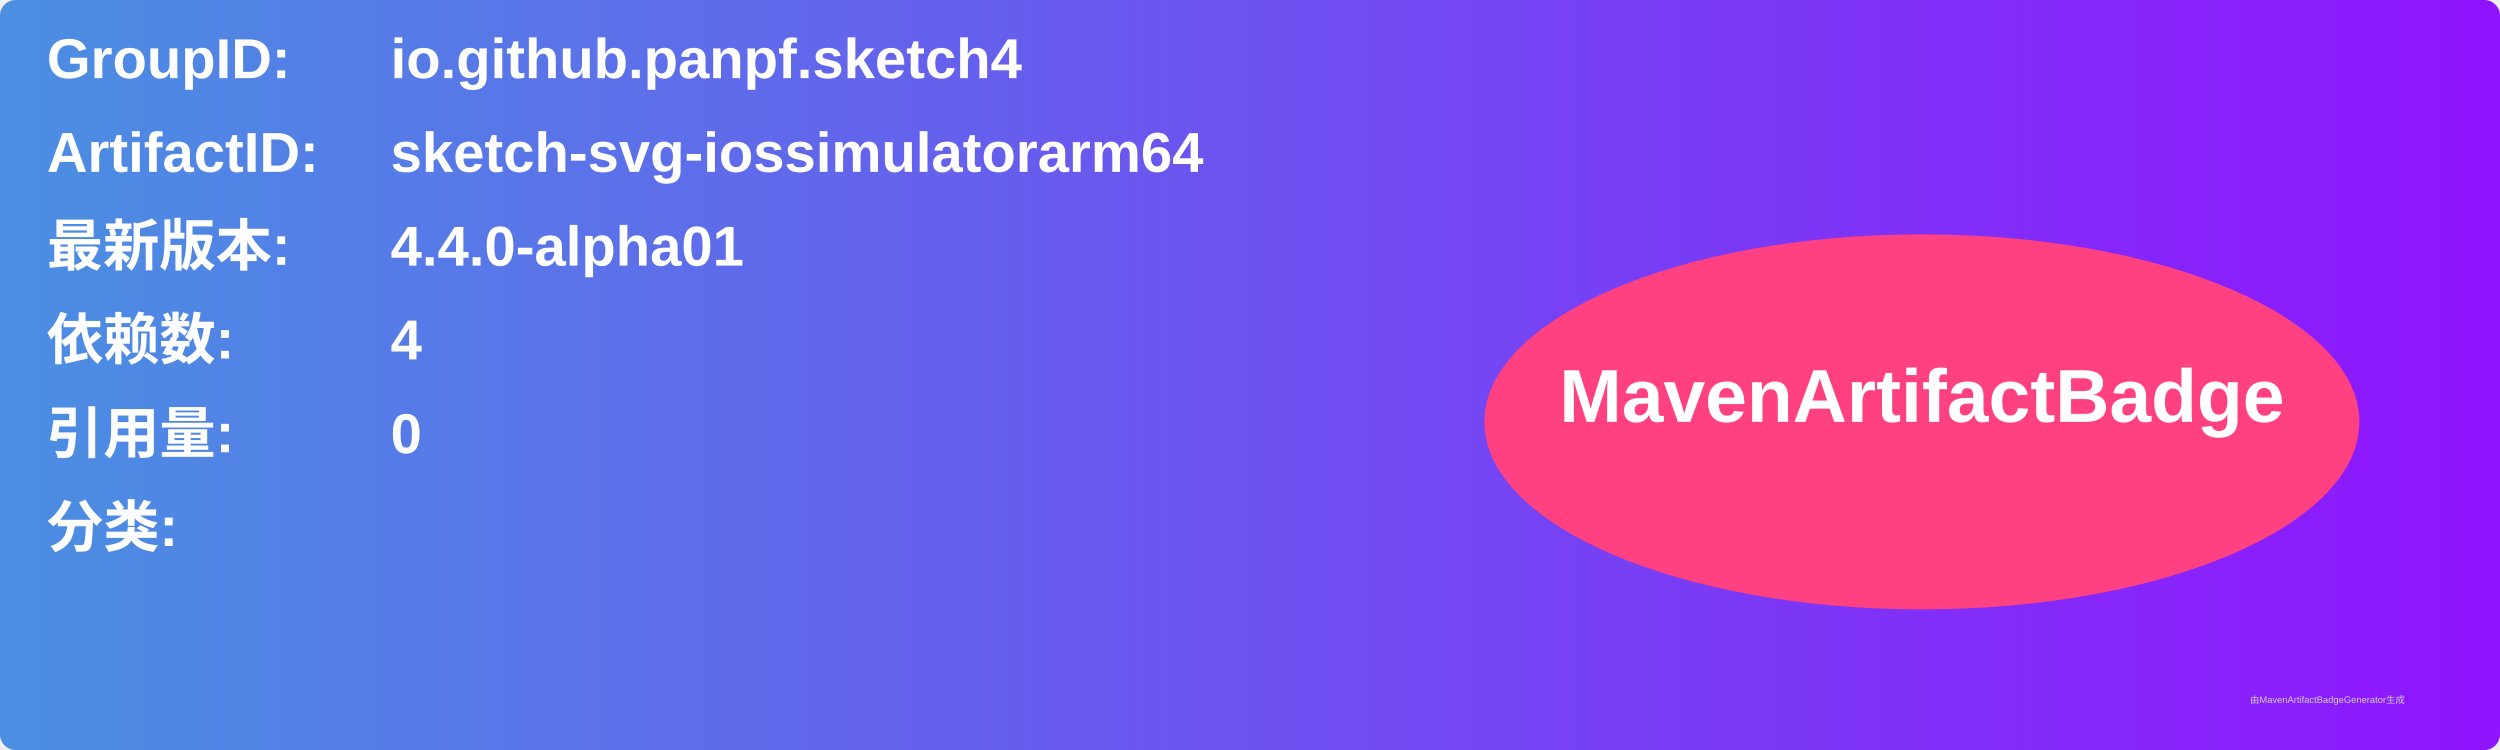
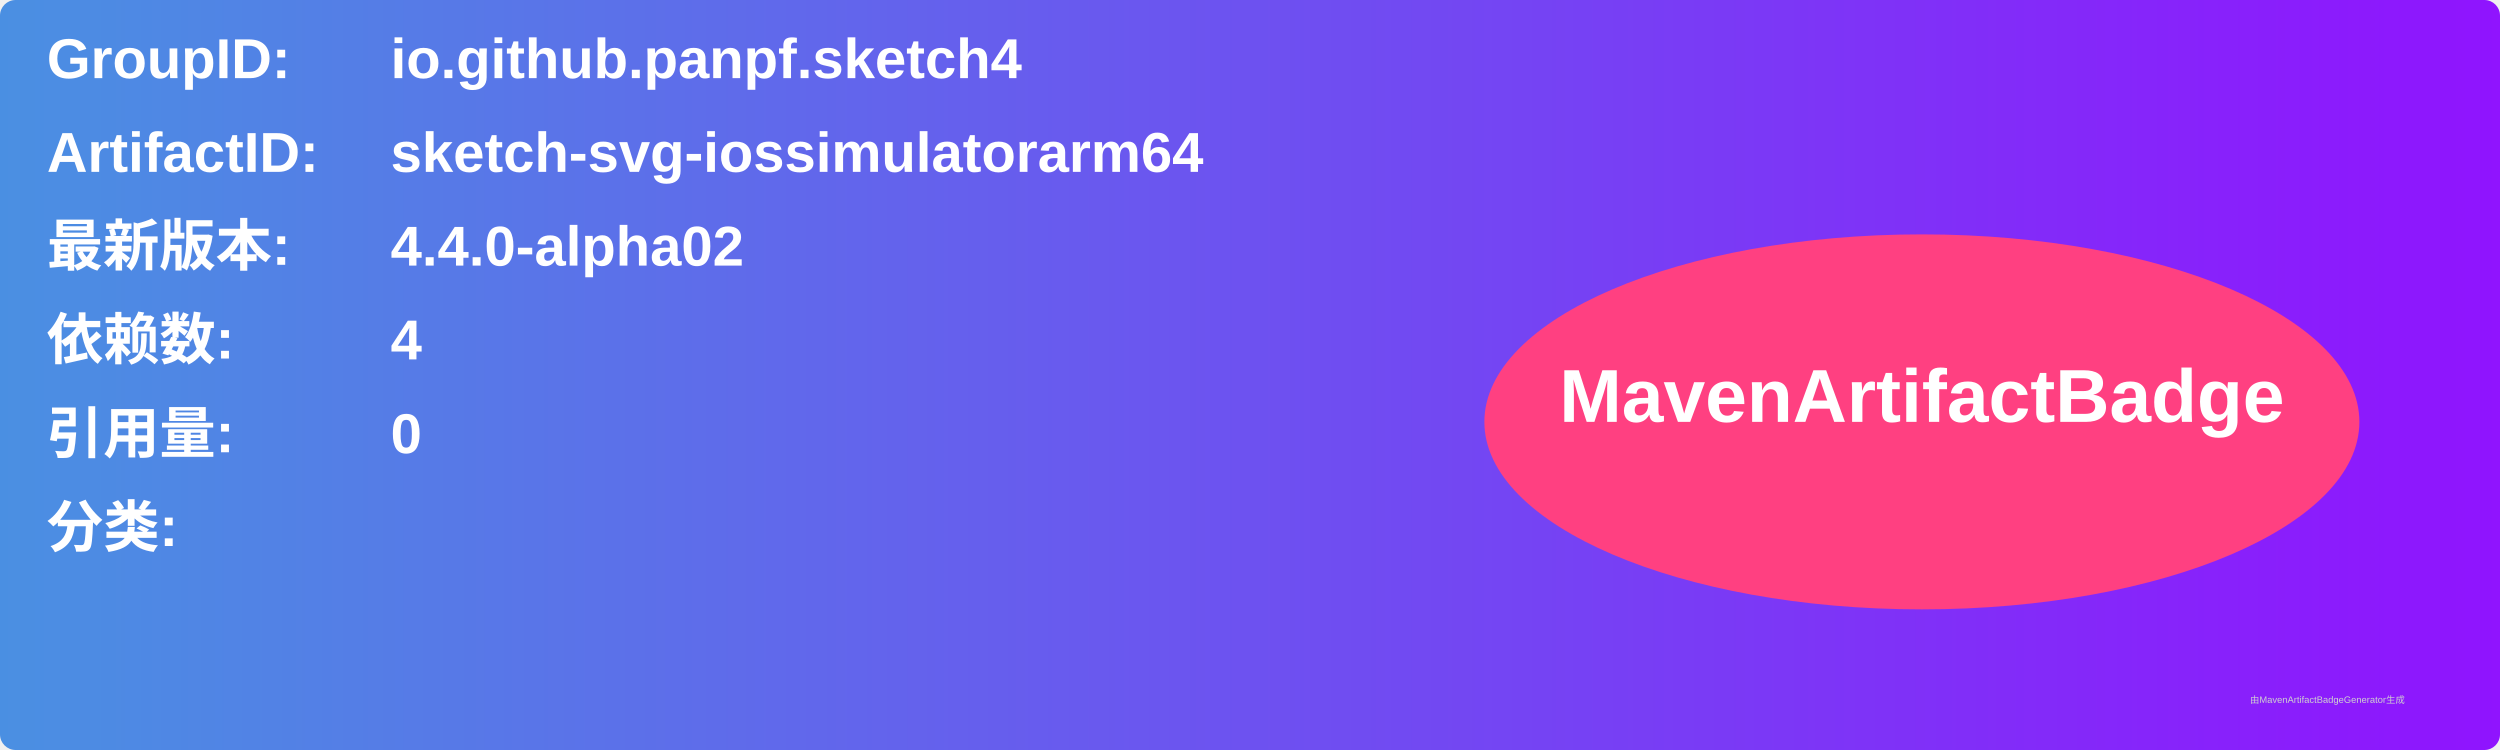
<svg xmlns="http://www.w3.org/2000/svg" width="800" height="240" viewBox="0 0 800 240">
  <linearGradient id="grad" x1="0%" y1="0%" x2="100%" y2="0%">
    <stop offset="0%" stop-color="#4a90e2" />
    <stop offset="100%" stop-color="#9013fe" />
  </linearGradient>
  <rect width="100%" height="100%" rx="5" ry="5" fill="url(#grad)" />
  <g transform="translate(15, 15)">
    <text x="0" y="10" font-family="Arial" font-size="18" fill="white" font-weight="bold" width="260">GroupID:</text>
    <text x="110" y="10" font-family="Arial" font-size="18" fill="white" font-weight="bold" width="460">io.github.panpf.sketch4</text>
    <text x="0" y="40" font-family="Arial" font-size="18" fill="white" font-weight="bold" width="260">ArtifactID:</text>
    <text x="110" y="40" font-family="Arial" font-size="18" fill="white" font-weight="bold" width="460">sketch-svg-iossimulatorarm64</text>
    <text x="0" y="70" font-family="Arial" font-size="18" fill="white" font-weight="bold">最新版本:</text>
    <text x="110" y="70" font-family="Arial" font-size="18" fill="white" font-weight="bold">
-       <tspan font-weight="bold">4.4.0-alpha01</tspan>
+       <tspan font-weight="bold">4.4.0-alpha02</tspan>
    </text>
    <text x="0" y="100" font-family="Arial" font-size="18" fill="white" font-weight="bold">依赖数: </text>
    <text x="110" y="100" font-family="Arial" font-size="18" fill="white">
      <tspan font-weight="bold">4</tspan>
    </text>
    <text x="0" y="130" font-family="Arial" font-size="18" fill="white" font-weight="bold">引用量: </text>
    <text x="110" y="130" font-family="Arial" font-size="18" fill="white">
      <tspan font-weight="bold">0</tspan>
    </text>
    <text x="0" y="160" font-family="Arial" font-size="18" fill="white" font-weight="bold">分类:</text>
    <text x="10" y="190" font-family="Arial" font-size="10" fill="white">
      <tspan font-weight="bold" />
    </text>
    <ellipse cx="600" cy="120" rx="140" ry="60" fill="#ff4081" />
    <text x="600" y="120" text-anchor="middle" font-family="Arial" font-size="24" fill="white" font-weight="bold">MavenArtifactBadge</text>
  </g>
  <text x="720" y="225" font-family="Arial" font-size="3" fill="#d0d0d0">由MavenArtifactBadgeGenerator生成</text>
</svg>
